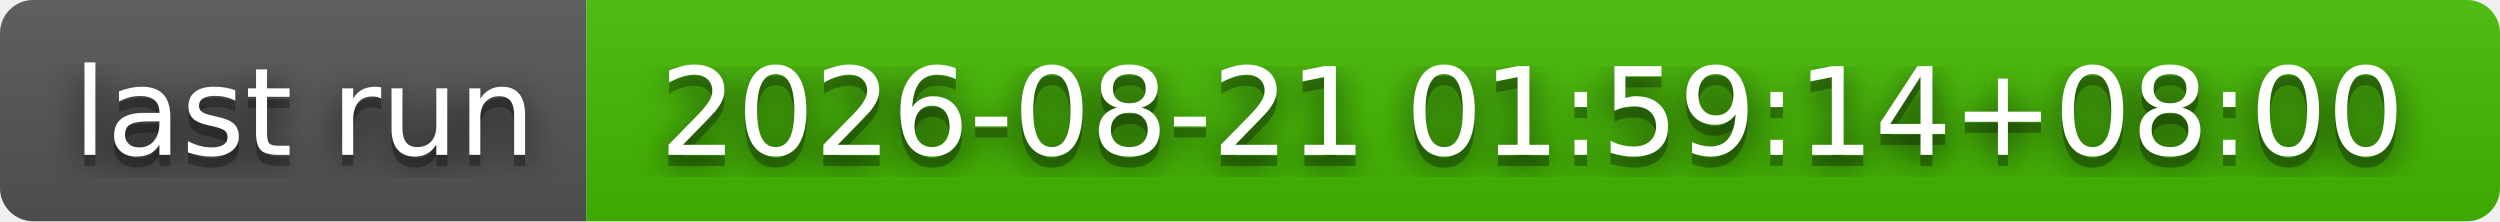
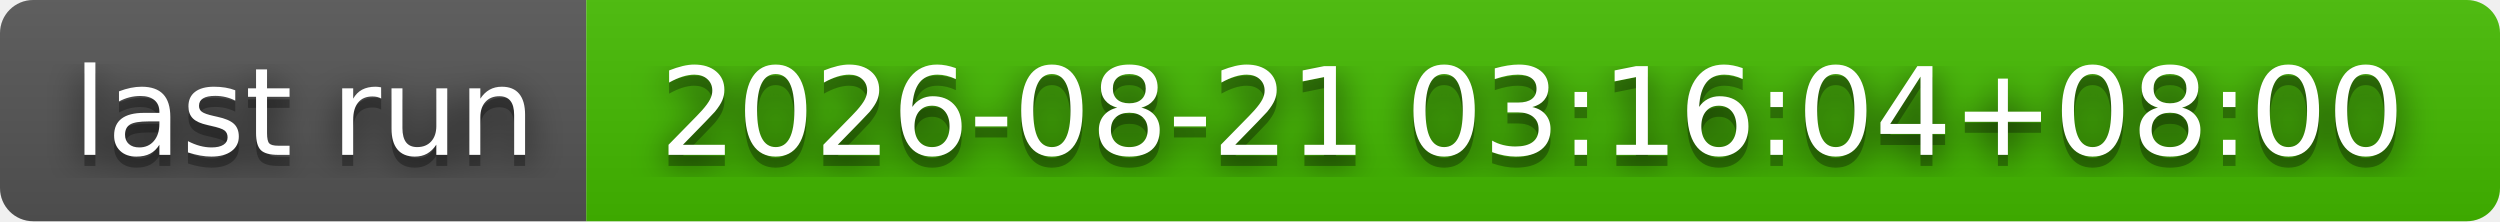
- <svg xmlns="http://www.w3.org/2000/svg" width="226" height="20" role="img" aria-label="last run: 2026-08-21 01:59:14+08:00">
+ <svg xmlns="http://www.w3.org/2000/svg" width="226" height="20" role="img" aria-label="last run: 2026-08-21 03:16:04+08:00">
  <filter id="blur">
    <feGaussianBlur stdDeviation="16" />
  </filter>
  <linearGradient id="s" x2="0" y2="100%">
    <stop offset="0" stop-color="#bbb" stop-opacity=".1" />
    <stop offset="1" stop-opacity=".1" />
  </linearGradient>
  <clipPath id="r">
    <rect width="226" height="20" rx="3" />
  </clipPath>
  <g clip-path="url(#r)">
    <rect width="53" height="20" fill="#555" />
    <rect x="53" width="173" height="20" fill="#4b0" />
    <rect width="226" height="20" fill="url(#s)" />
  </g>
  <g fill="#fff" text-anchor="middle" font-family="Verdana,Geneva,DejaVu Sans,sans-serif" text-rendering="geometricPrecision" font-size="110">
    <g transform="scale(.1)">
      <g aria-hidden="true" fill="#010101">
        <text x="275" y="150" fill-opacity=".8" filter="url(#blur)" textLength="430">last run</text>
        <text x="275" y="150" fill-opacity=".3" textLength="430">last run</text>
      </g>
      <text x="275" y="140" textLength="430">last run</text>
    </g>
    <g transform="scale(.1)">
      <g aria-hidden="true" fill="#010101">
-         <text x="1385" y="150" fill-opacity=".8" filter="url(#blur)" textLength="1630">2026-08-21 01:59:14+08:00</text>
-         <text x="1385" y="150" fill-opacity=".3" textLength="1630">2026-08-21 01:59:14+08:00</text>
+         <text x="1385" y="150" fill-opacity=".8" filter="url(#blur)" textLength="1630">2026-08-21 03:16:04+08:00</text>
+         <text x="1385" y="150" fill-opacity=".3" textLength="1630">2026-08-21 03:16:04+08:00</text>
      </g>
-       <text x="1385" y="140" textLength="1630">2026-08-21 01:59:14+08:00</text>
+       <text x="1385" y="140" textLength="1630">2026-08-21 03:16:04+08:00</text>
    </g>
  </g>
</svg>
